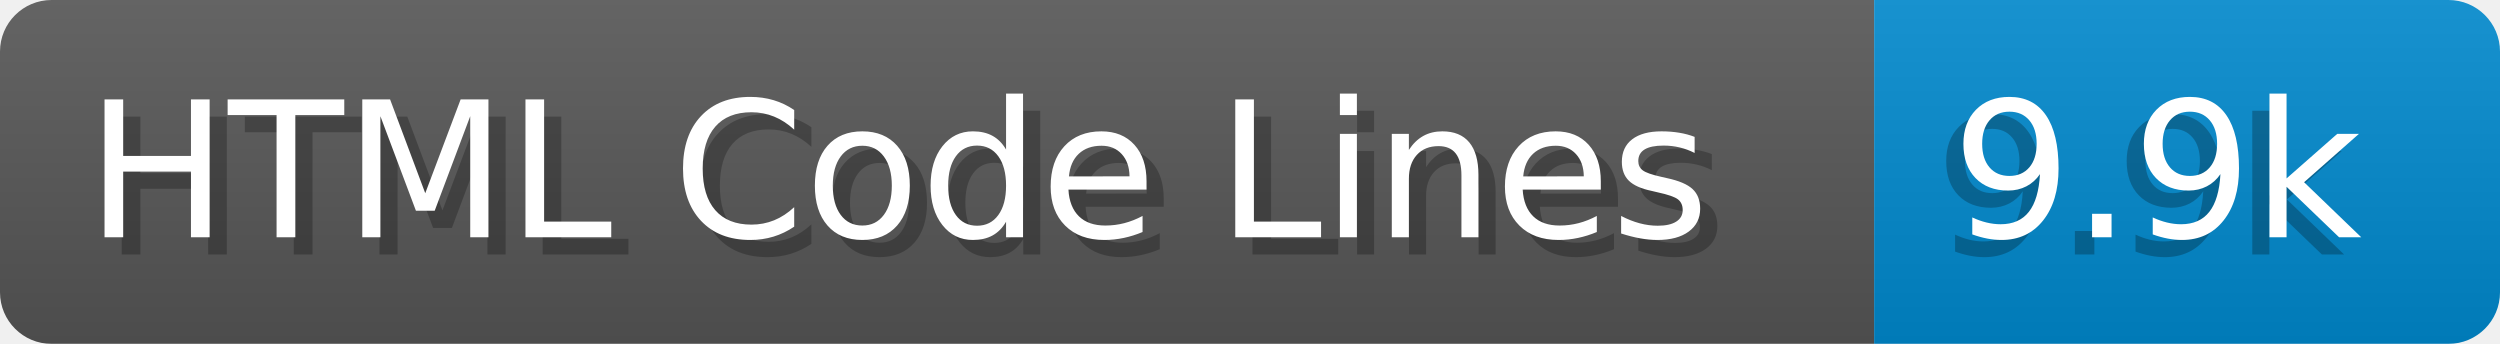
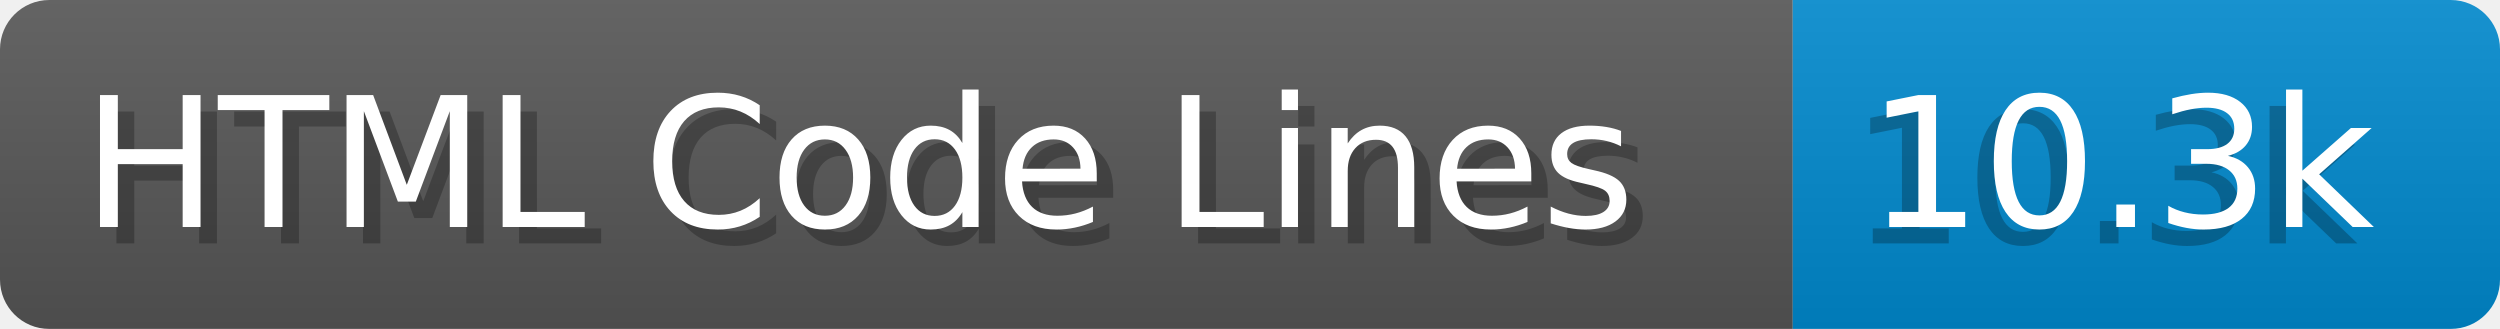
- <svg xmlns="http://www.w3.org/2000/svg" width="145.4" height="20" viewBox="0 0 1454.0 200" role="img" aria-label="HTML Code Lines: 9.9k">
+ <svg xmlns="http://www.w3.org/2000/svg" width="152.0" height="20" viewBox="0 0 1520.0 200" role="img" aria-label="HTML Code Lines: 10.3k">
  <linearGradient id="a" x2="0" y2="100%">
    <stop offset="0" stop-opacity=".1" stop-color="#EEE" />
    <stop offset="1" stop-opacity=".1" />
  </linearGradient>
  <mask id="m">
-     <rect width="1454.0" height="200" rx="30" fill="#FFF" />
+     <rect width="1520.0" height="200" rx="30" fill="#FFF" />
  </mask>
  <g mask="url(#m)">
    <rect width="1090.0" height="200" fill="#555" />
-     <rect width="364.0" height="200" fill="#08C" x="1090.0" />
-     <rect width="1454.0" height="200" fill="url(#a)" />
+     <rect width="430.0" height="200" fill="#08C" x="1090.0" />
+     <rect width="1520.0" height="200" fill="url(#a)" />
  </g>
  <g aria-hidden="true" fill="#fff" text-anchor="start" font-family="Verdana,DejaVu Sans,sans-serif" font-size="110">
    <text x="60" y="148" textLength="990.0" fill="#000" opacity="0.25">HTML Code Lines</text>
    <text x="50" y="138" textLength="990.0">HTML Code Lines</text>
-     <text x="1125.0" y="148" textLength="264.0" fill="#000" opacity="0.25">9.9k</text>
-     <text x="1135.0" y="138" textLength="264.0">9.9k</text>
+     <text x="1125.0" y="148" textLength="330.0" fill="#000" opacity="0.25">10.3k</text>
+     <text x="1135.0" y="138" textLength="330.0">10.3k</text>
  </g>
</svg>
